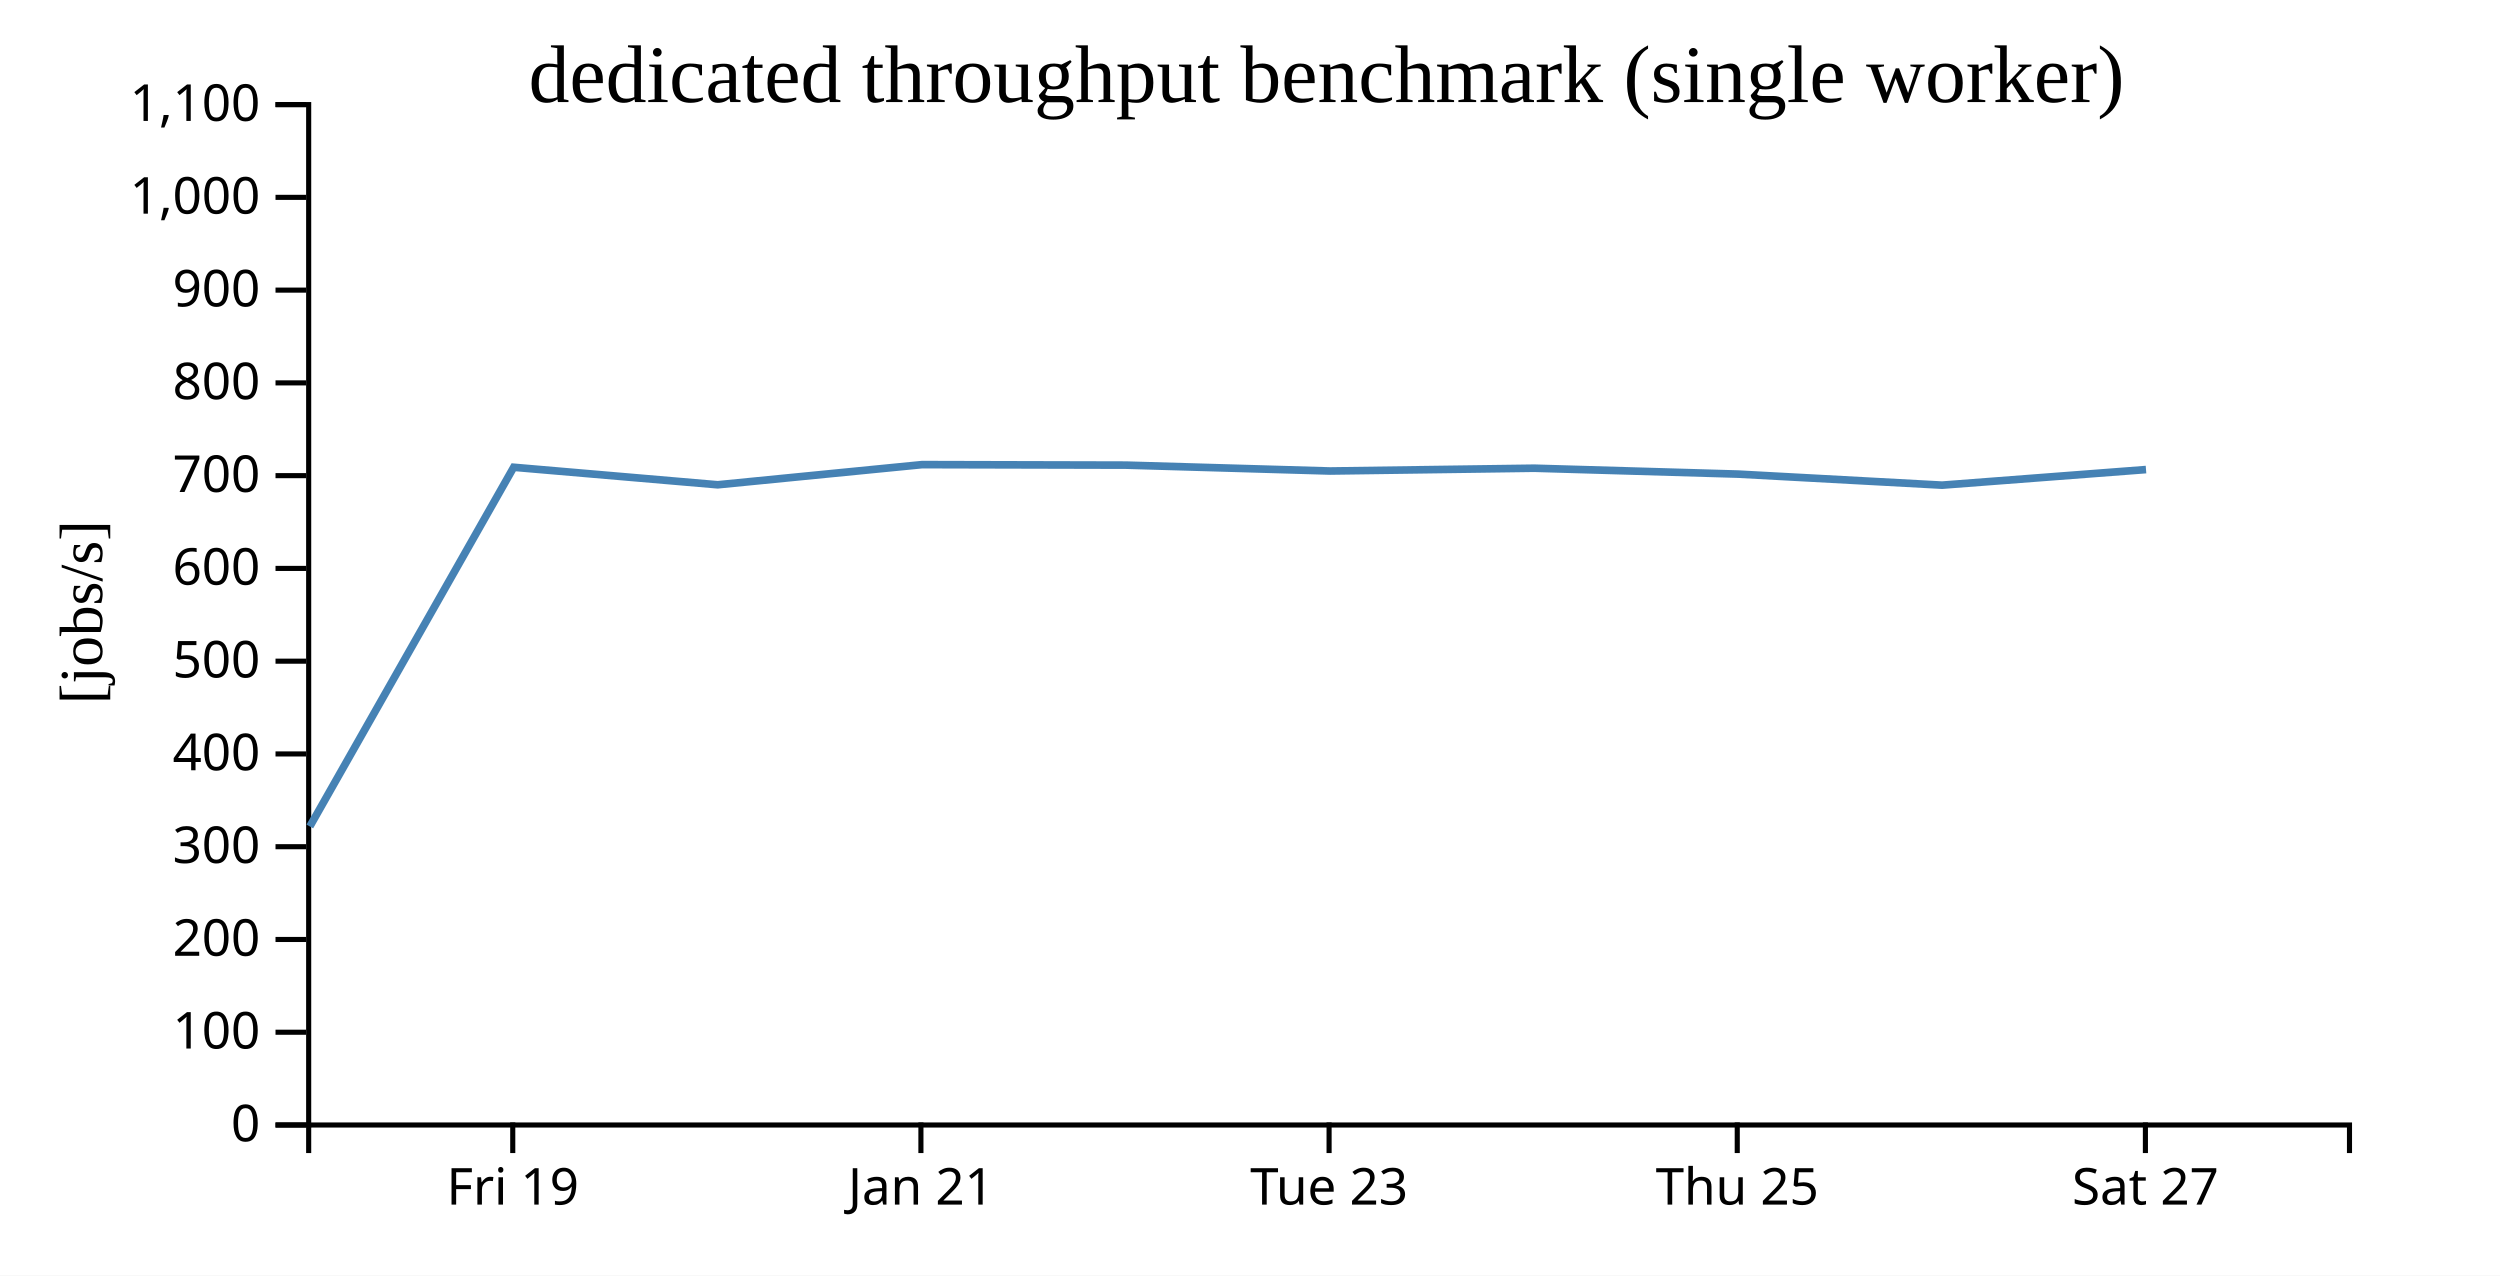
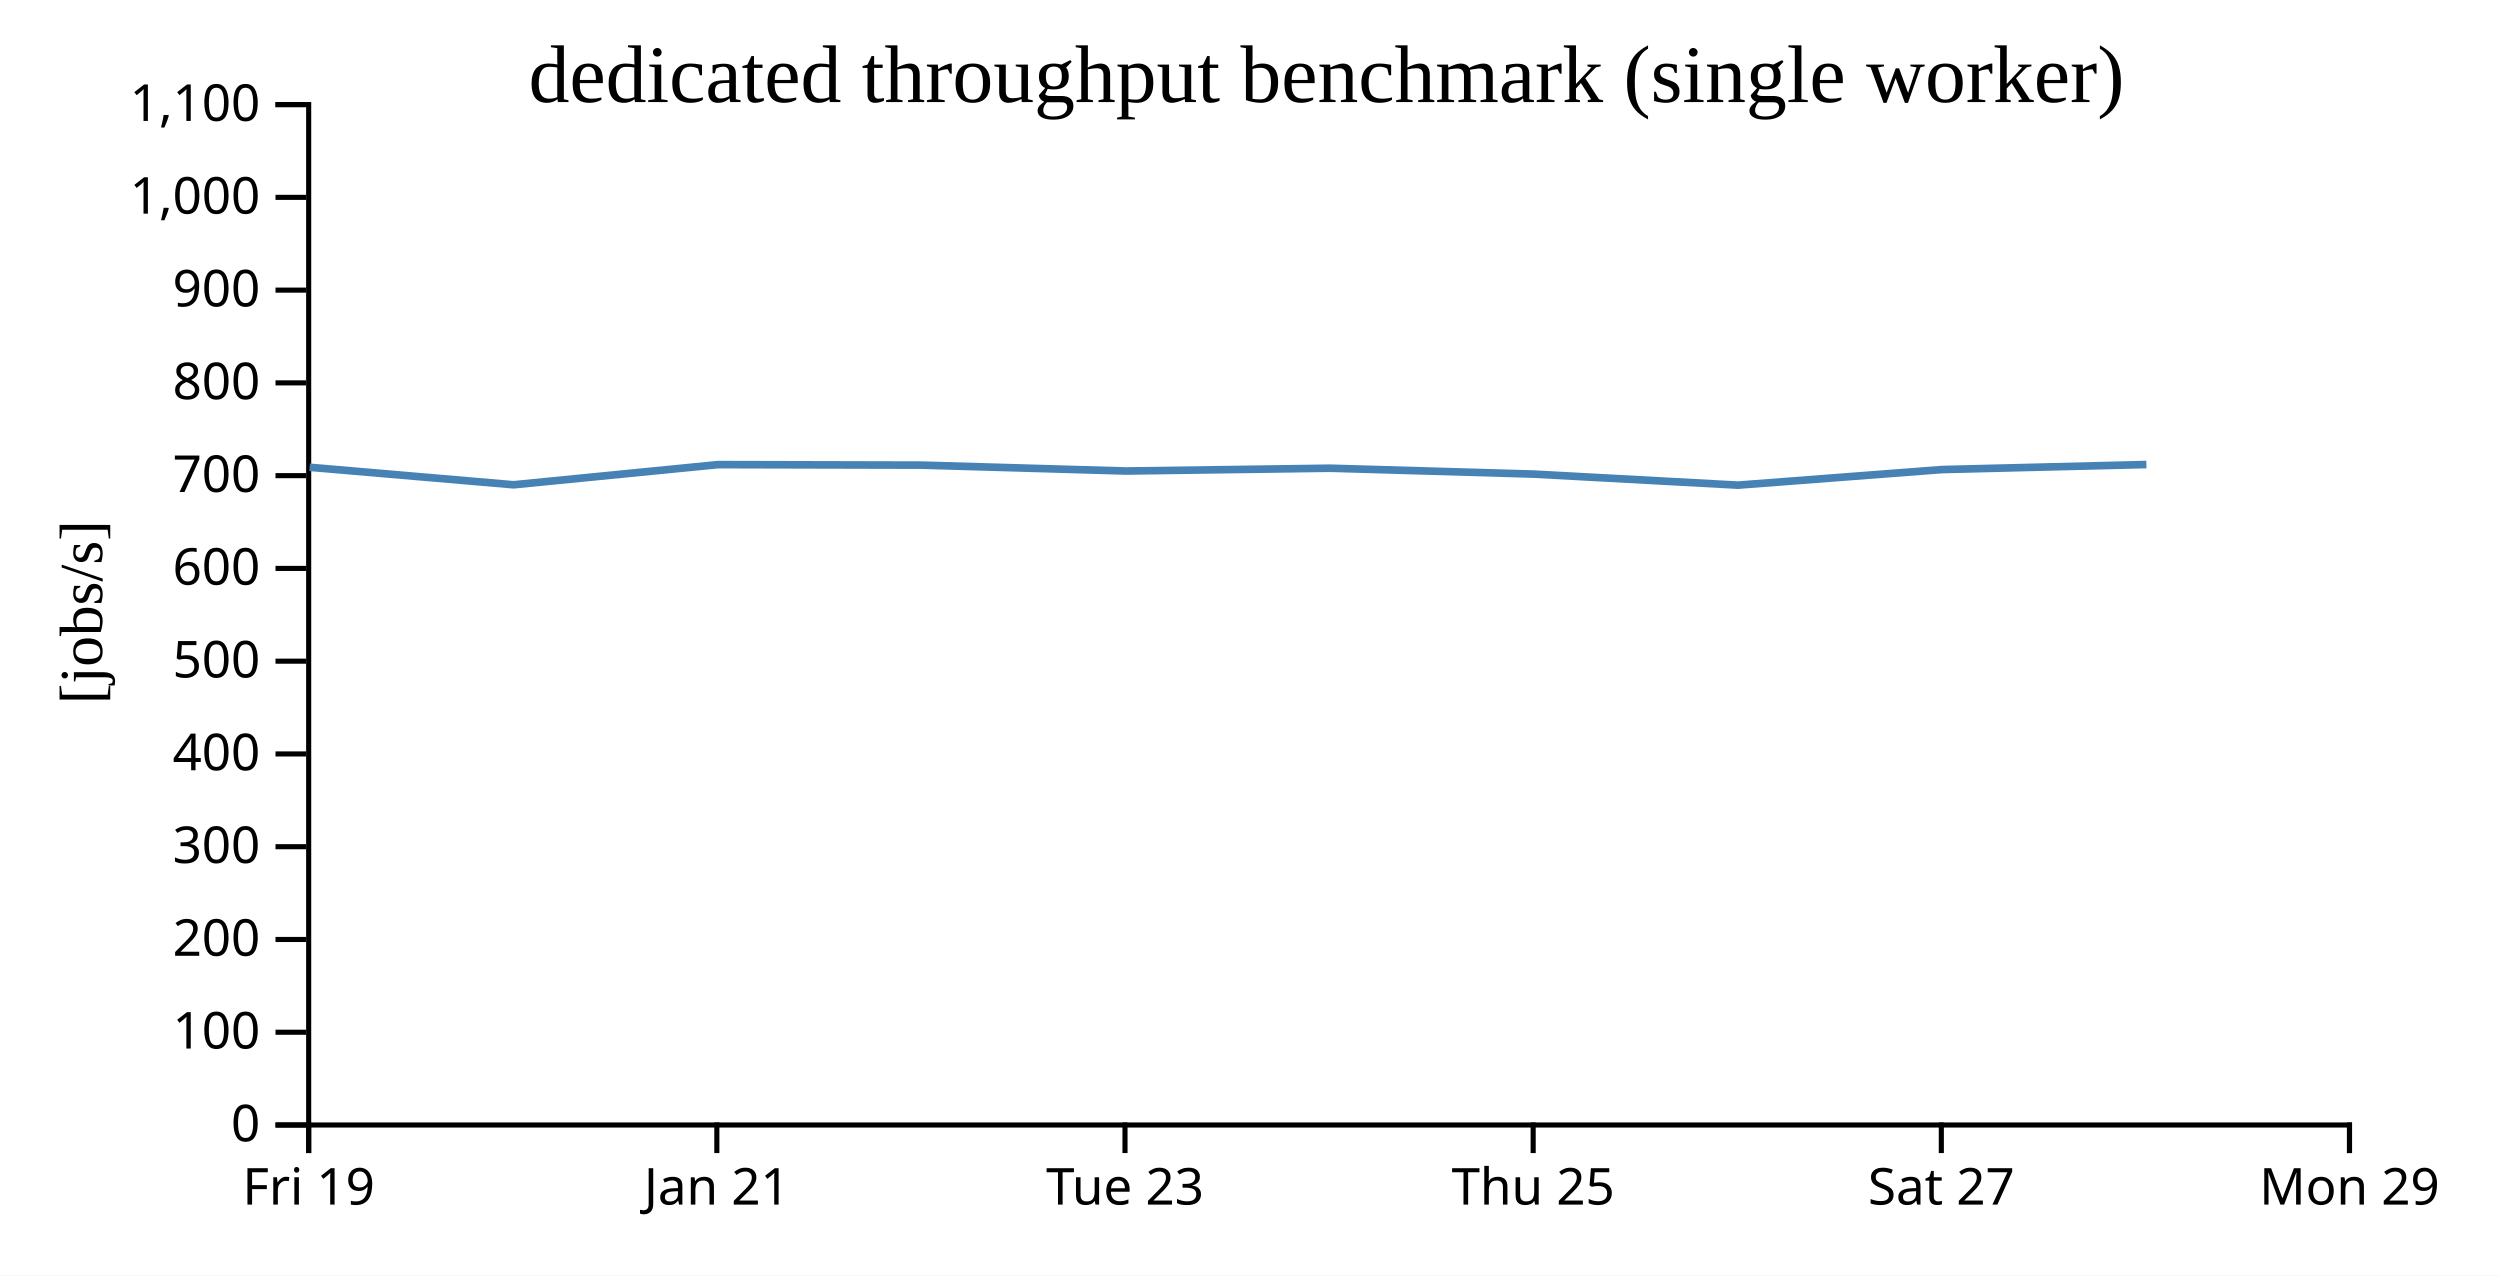
<svg xmlns="http://www.w3.org/2000/svg" width="490" height="250">
  <rect width="100%" height="100%" fill="white" />
  <g transform="translate(60,20)">
    <g transform="translate(0,200)" fill="none" font-size="10" font-family="sans-serif" text-anchor="middle">
      <path class="domain" stroke="currentColor" d="M0.5,6V0.5H400.5V6" />
-       <g class="tick" opacity="1" transform="translate(40.5,0)">
+       <g class="tick" opacity="1" transform="translate(0.5,0)">
        <line stroke="currentColor" y2="6" />
        <text fill="currentColor" y="9" dy="0.71em">Fri 19</text>
      </g>
-       <g class="tick" opacity="1" transform="translate(120.5,0)">
+       <g class="tick" opacity="1" transform="translate(80.5,0)">
        <line stroke="currentColor" y2="6" />
        <text fill="currentColor" y="9" dy="0.71em">Jan 21</text>
      </g>
-       <g class="tick" opacity="1" transform="translate(200.5,0)">
+       <g class="tick" opacity="1" transform="translate(160.5,0)">
        <line stroke="currentColor" y2="6" />
        <text fill="currentColor" y="9" dy="0.71em">Tue 23</text>
      </g>
-       <g class="tick" opacity="1" transform="translate(280.5,0)">
+       <g class="tick" opacity="1" transform="translate(240.5,0)">
        <line stroke="currentColor" y2="6" />
        <text fill="currentColor" y="9" dy="0.71em">Thu 25</text>
      </g>
-       <g class="tick" opacity="1" transform="translate(360.5,0)">
+       <g class="tick" opacity="1" transform="translate(320.5,0)">
        <line stroke="currentColor" y2="6" />
        <text fill="currentColor" y="9" dy="0.71em">Sat 27</text>
+       </g>
+       <g class="tick" opacity="1" transform="translate(400.5,0)">
+         <line stroke="currentColor" y2="6" />
+         <text fill="currentColor" y="9" dy="0.71em">Mon 29</text>
      </g>
    </g>
    <g fill="none" font-size="10" font-family="sans-serif" text-anchor="end">
      <path class="domain" stroke="currentColor" d="M-6,200.5H0.5V0.5H-6" />
      <g class="tick" opacity="1" transform="translate(0,200.5)">
        <line stroke="currentColor" x2="-6" />
        <text fill="currentColor" x="-9" dy="0.32em">0</text>
      </g>
      <g class="tick" opacity="1" transform="translate(0,182.3182)">
        <line stroke="currentColor" x2="-6" />
        <text fill="currentColor" x="-9" dy="0.32em">100</text>
      </g>
      <g class="tick" opacity="1" transform="translate(0,164.1364)">
        <line stroke="currentColor" x2="-6" />
        <text fill="currentColor" x="-9" dy="0.32em">200</text>
      </g>
      <g class="tick" opacity="1" transform="translate(0,145.9545)">
        <line stroke="currentColor" x2="-6" />
        <text fill="currentColor" x="-9" dy="0.32em">300</text>
      </g>
      <g class="tick" opacity="1" transform="translate(0,127.7727)">
        <line stroke="currentColor" x2="-6" />
        <text fill="currentColor" x="-9" dy="0.32em">400</text>
      </g>
      <g class="tick" opacity="1" transform="translate(0,109.5909)">
        <line stroke="currentColor" x2="-6" />
        <text fill="currentColor" x="-9" dy="0.32em">500</text>
      </g>
      <g class="tick" opacity="1" transform="translate(0,91.40909)">
        <line stroke="currentColor" x2="-6" />
        <text fill="currentColor" x="-9" dy="0.32em">600</text>
      </g>
      <g class="tick" opacity="1" transform="translate(0,73.22727)">
        <line stroke="currentColor" x2="-6" />
        <text fill="currentColor" x="-9" dy="0.32em">700</text>
      </g>
      <g class="tick" opacity="1" transform="translate(0,55.04545)">
        <line stroke="currentColor" x2="-6" />
        <text fill="currentColor" x="-9" dy="0.32em">800</text>
      </g>
      <g class="tick" opacity="1" transform="translate(0,36.86364)">
        <line stroke="currentColor" x2="-6" />
        <text fill="currentColor" x="-9" dy="0.32em">900</text>
      </g>
      <g class="tick" opacity="1" transform="translate(0,18.68182)">
        <line stroke="currentColor" x2="-6" />
        <text fill="currentColor" x="-9" dy="0.32em">1,000</text>
      </g>
      <g class="tick" opacity="1" transform="translate(0,0.5)">
        <line stroke="currentColor" x2="-6" />
        <text fill="currentColor" x="-9" dy="0.32em">1,100</text>
      </g>
    </g>
    <text text-anchor="middle" style="font-size: 12px" transform="rotate(-90)" y="-40" x="-100">[jobs/s]</text>
    <text text-anchor="middle" style="font-size: 16px" y="0" x="200">dedicated throughput benchmark (single worker)</text>
-     <path fill="none" stroke="steelblue" stroke-width="1.5" d="M0.725,141.986L40.683,71.585L80.665,75.019L120.732,71.066L160.719,71.167L200.686,72.319L240.694,71.769L280.69,72.926L320.647,75.091L360.618,72.034" />
+     <path fill="none" stroke="steelblue" stroke-width="1.5" d="M0.683,71.585L40.665,75.019L80.732,71.066L120.719,71.167L160.686,72.319L200.694,71.769L240.69,72.926L280.647,75.091L320.618,72.034L360.696,71.048" />
  </g>
</svg>
